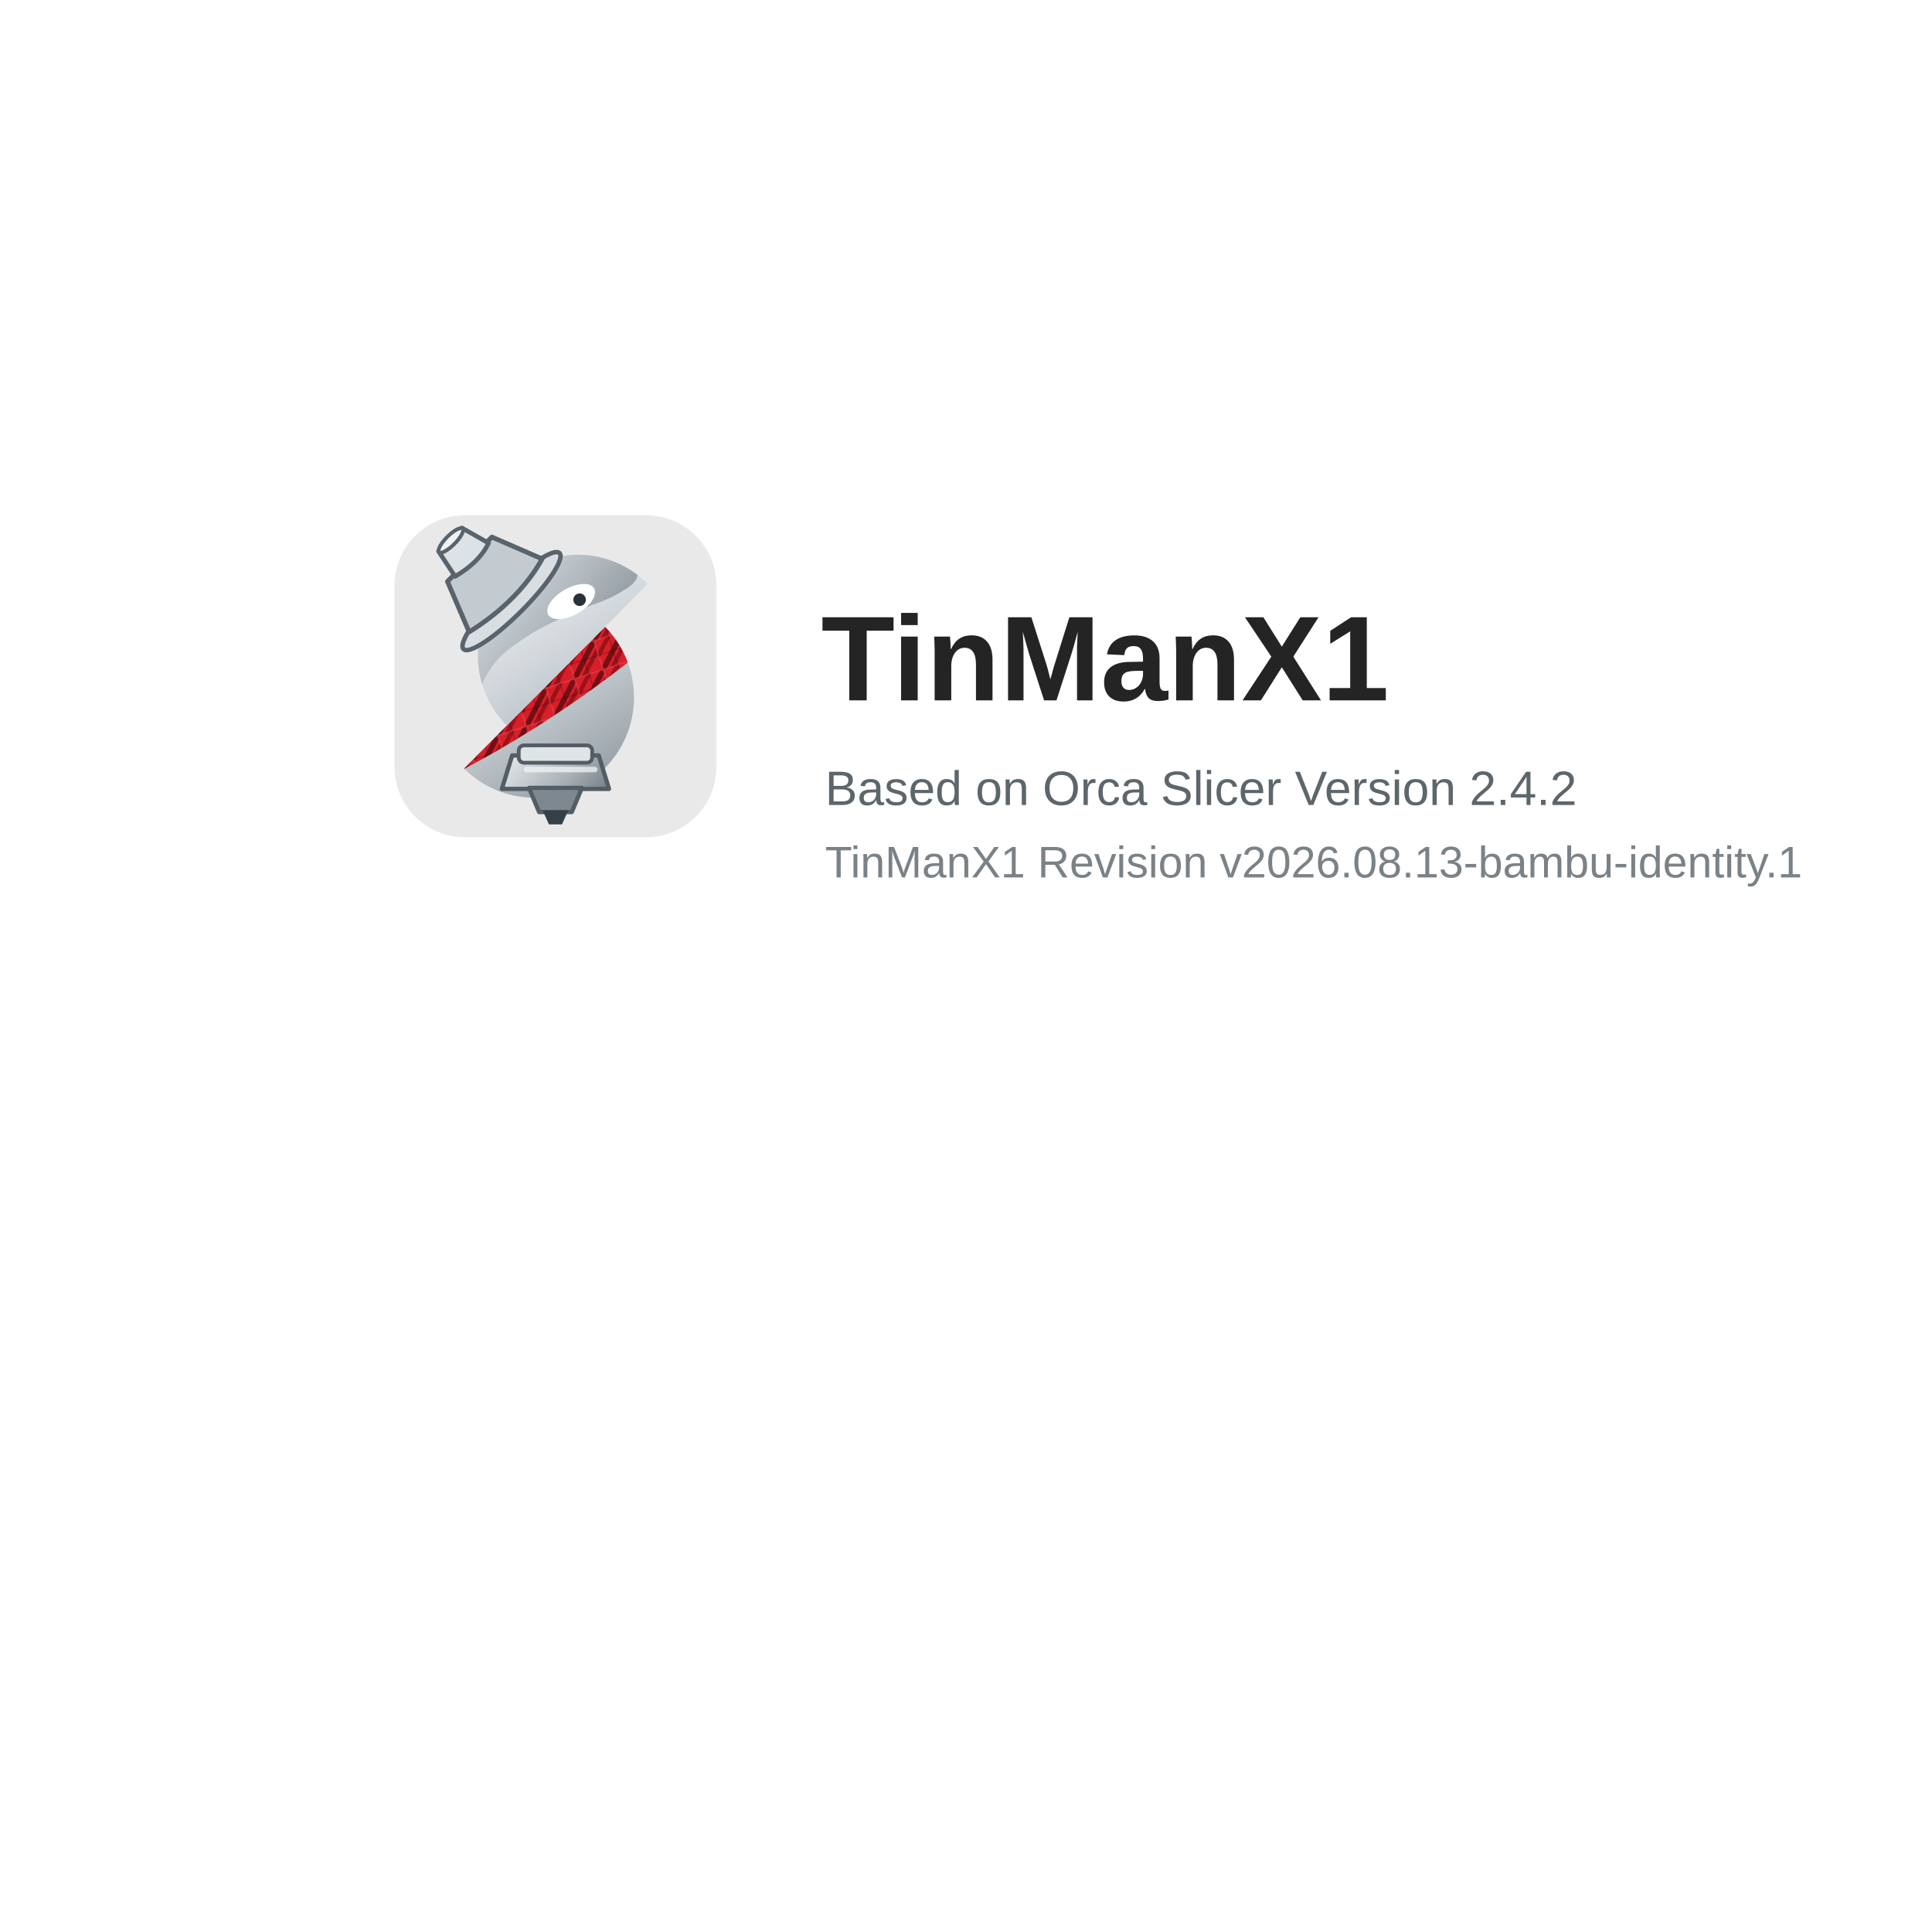
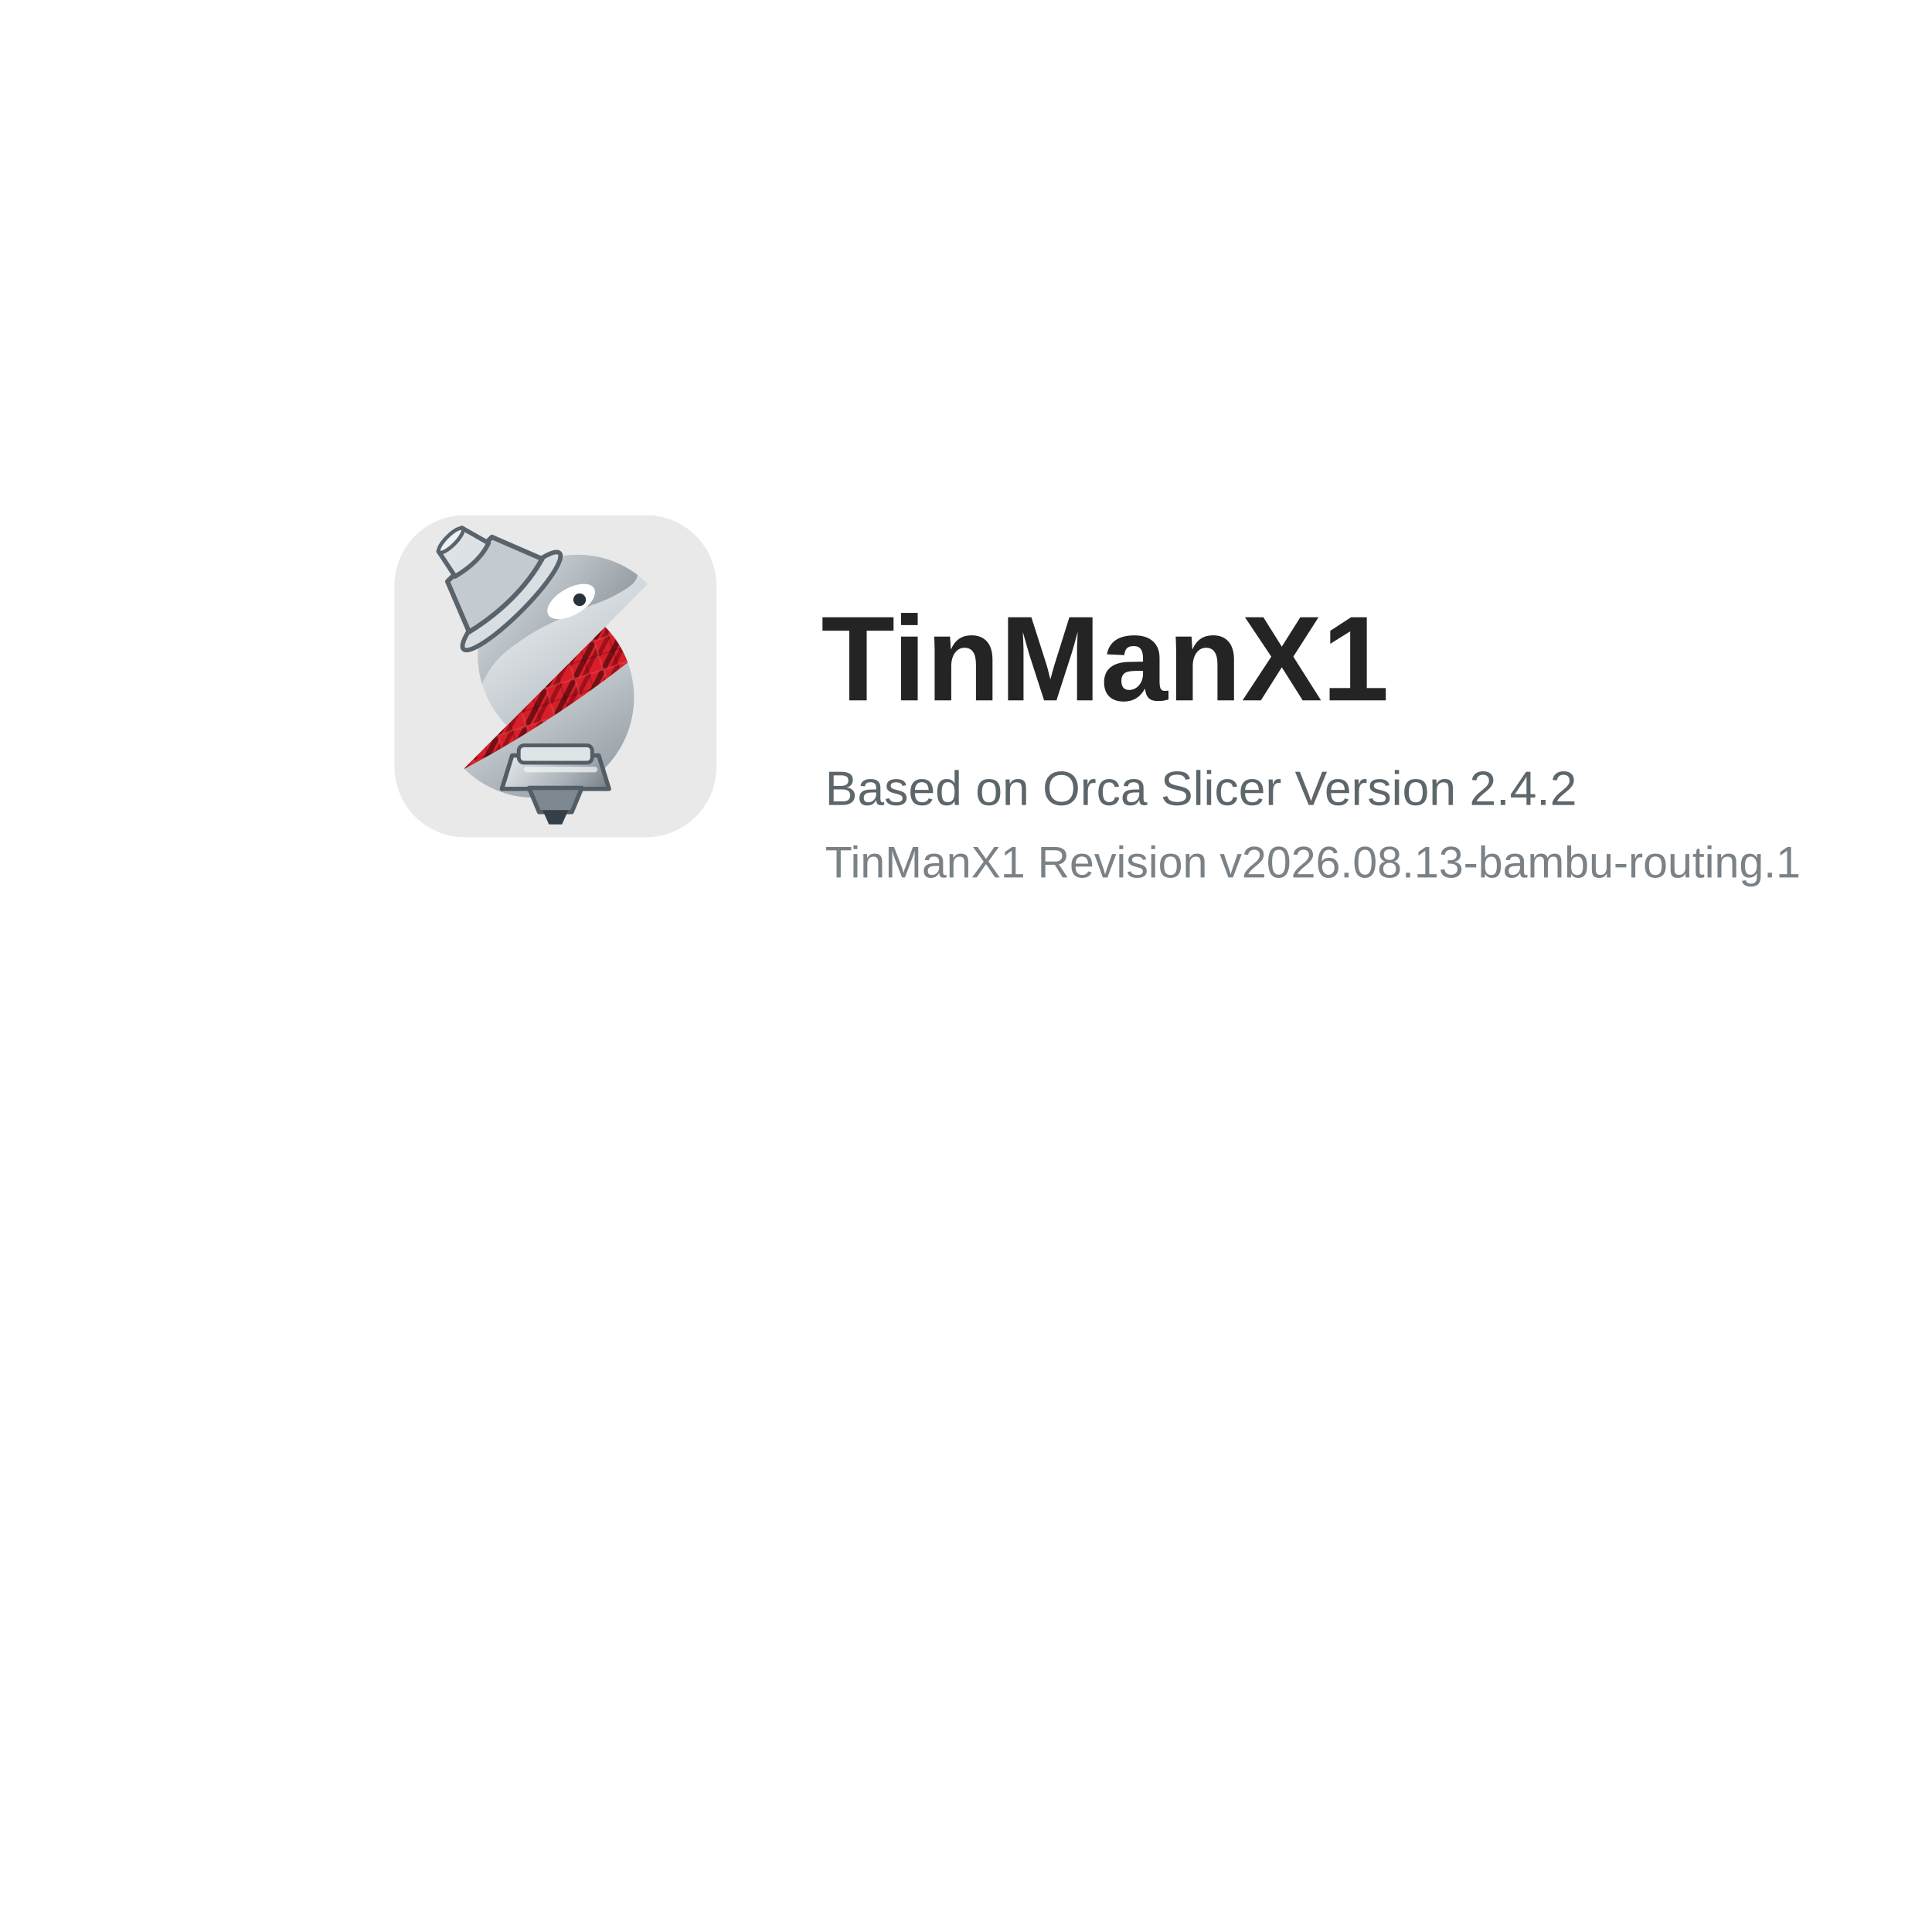
<svg xmlns="http://www.w3.org/2000/svg" width="480" height="480" viewBox="0 0 480 480">
  <defs>
    <linearGradient id="tmxSilver" x1="18" y1="8" x2="47" y2="55" gradientUnits="userSpaceOnUse">
      <stop offset="0" stop-color="#f7f9fa" />
      <stop offset=".52" stop-color="#c7ced3" />
      <stop offset="1" stop-color="#8d969d" />
    </linearGradient>
    <linearGradient id="tmxDarkSilver" x1="19" y1="10" x2="49" y2="35" gradientUnits="userSpaceOnUse">
      <stop offset="0" stop-color="#dce2e6" />
      <stop offset="1" stop-color="#6f7981" />
    </linearGradient>
    <linearGradient id="tmxNozzle" x1="24" y1="43" x2="43" y2="60" gradientUnits="userSpaceOnUse">
      <stop offset="0" stop-color="#eef2f4" />
      <stop offset=".55" stop-color="#a8b0b6" />
      <stop offset="1" stop-color="#59636c" />
    </linearGradient>
    <pattern id="tmxCarbonRed" width="6" height="6" patternUnits="userSpaceOnUse" patternTransform="rotate(-18)">
      <rect width="6" height="6" fill="#D71F2A" />
      <path d="M-2 1 1-2M0 6 6 0M5 8 8 5" fill="none" stroke="#250204" stroke-width="1.05" opacity=".55" />
      <path d="M-2 5 5-2M1 7 7 1" fill="none" stroke="#7c0810" stroke-width=".85" opacity=".62" />
      <path d="M0 0h6v6h-6z" fill="none" stroke="#f06a70" stroke-width=".35" opacity=".28" />
      <path d="M0 3h6M3 0v6" fill="none" stroke="#180102" stroke-width=".28" opacity=".22" />
    </pattern>
  </defs>
  <rect width="480" height="480" fill="#ffffff" />
  <g transform="translate(98 128)">
    <g transform="scale(1.25)">
      <rect width="64" height="64" rx="14" fill="#e9e9e9" />
      <path d="M13.84,50.354a19.7,19.7,0,0,0,13.883,5.79A19.944,19.944,0,0,0,41.858,22.182Z" fill="url(#tmxSilver)" />
      <path d="M41.858,22.181,13.84,50.354l.061.059A220.548,220.548,0,0,0,46.378,29.277a19.964,19.964,0,0,0-4.52-7.1" fill="url(#tmxCarbonRed)" />
      <path d="M36.381,7.856A19.943,19.943,0,0,0,22.327,41.818L50.345,13.646a19.693,19.693,0,0,0-13.964-5.79" fill="url(#tmxSilver)" />
      <path d="M36.381,7.856A19.636,19.636,0,0,0,26.04,10.782a22.742,22.742,0,0,0-5.91-.745,23.084,23.084,0,0,0-9.477,2.124.632.632,0,0,0,.129,1.191,13.52,13.52,0,0,1,8.069,5.137A20.06,20.06,0,0,0,17.41,33.534a19.873,19.873,0,0,1,2-3.488c1.819-2.5,3.743-3.8,6.585-5.723,2.093-1.416,5-3.077,13.359-6.512a28.421,28.421,0,0,0,6.12-2.821c1.4-.831,2.461-1.615,2.8-2.842.024-.086.045-.172.065-.256A19.655,19.655,0,0,0,36.381,7.856" fill="url(#tmxDarkSilver)" />
      <path d="M39.69,14.551c.727,1.285-.728,3.495-3.249,4.937s-5.154,1.569-5.88.284.727-3.495,3.248-4.937,5.154-1.569,5.881-.284" fill="#fff" />
      <circle cx="36.8" cy="16.8" r="1.25" fill="#28323a" />
      <g transform="translate(-17 1) rotate(-45 34.2 12.5) scale(1.05)">
        <ellipse cx="34.25" cy="18.4" rx="12.85" ry="2.65" fill="#d9dee2" stroke="#59636c" stroke-width=".85" />
        <path d="M28.3,7.2h11.9l3.8,9.65c-5.75,1.65-12.65,1.65-19.55,0Z" fill="#c3cbd0" stroke="#59636c" stroke-width=".9" stroke-linejoin="round" />
        <path d="M31.15,1.95h6.25l1.55,5.6c-2.45.9-5.4.9-8.95,0Z" fill="#dce2e6" stroke="#59636c" stroke-width=".85" stroke-linejoin="round" />
        <ellipse cx="34.25" cy="2.15" rx="3.15" ry=".95" fill="#eef2f4" stroke="#59636c" stroke-width=".7" />
      </g>
      <path d="M23.4,47.75h17.2l2.05,6.65H21.35Z" fill="url(#tmxNozzle)" stroke="#525d65" stroke-width=".85" stroke-linejoin="round" />
      <path d="M26.75,54.2h10.5l-2,4.8h-6.5Z" fill="#7e8890" stroke="#525d65" stroke-width=".85" stroke-linejoin="round" />
      <path d="M29.45,58.65h5.1l-1.25,2.8h-2.6Z" fill="#353f47" />
      <rect x="24.7" y="45.75" width="14.6" height="3.45" rx="1.05" fill="#dfe4e7" stroke="#525d65" stroke-width=".75" />
      <path d="M26.25,50.55h13.55" fill="none" stroke="#f4f6f7" stroke-width="1.1" stroke-linecap="round" opacity=".72" />
    </g>
    <text x="106" y="46" font-family="Arial, Helvetica, sans-serif" font-size="30" font-weight="700" fill="#242424">TinManX1</text>
    <text x="107" y="72" font-family="Arial, Helvetica, sans-serif" font-size="12" fill="#5d666b">Based on Orca Slicer Version 2.4.2</text>
-     <text x="107" y="90" font-family="Arial, Helvetica, sans-serif" font-size="11" fill="#7a8287">TinManX1 Revision v2026.08.13-bambu-identity.1</text>
+     <text x="107" y="90" font-family="Arial, Helvetica, sans-serif" font-size="11" fill="#7a8287">TinManX1 Revision v2026.08.13-bambu-routing.1</text>
  </g>
</svg>
